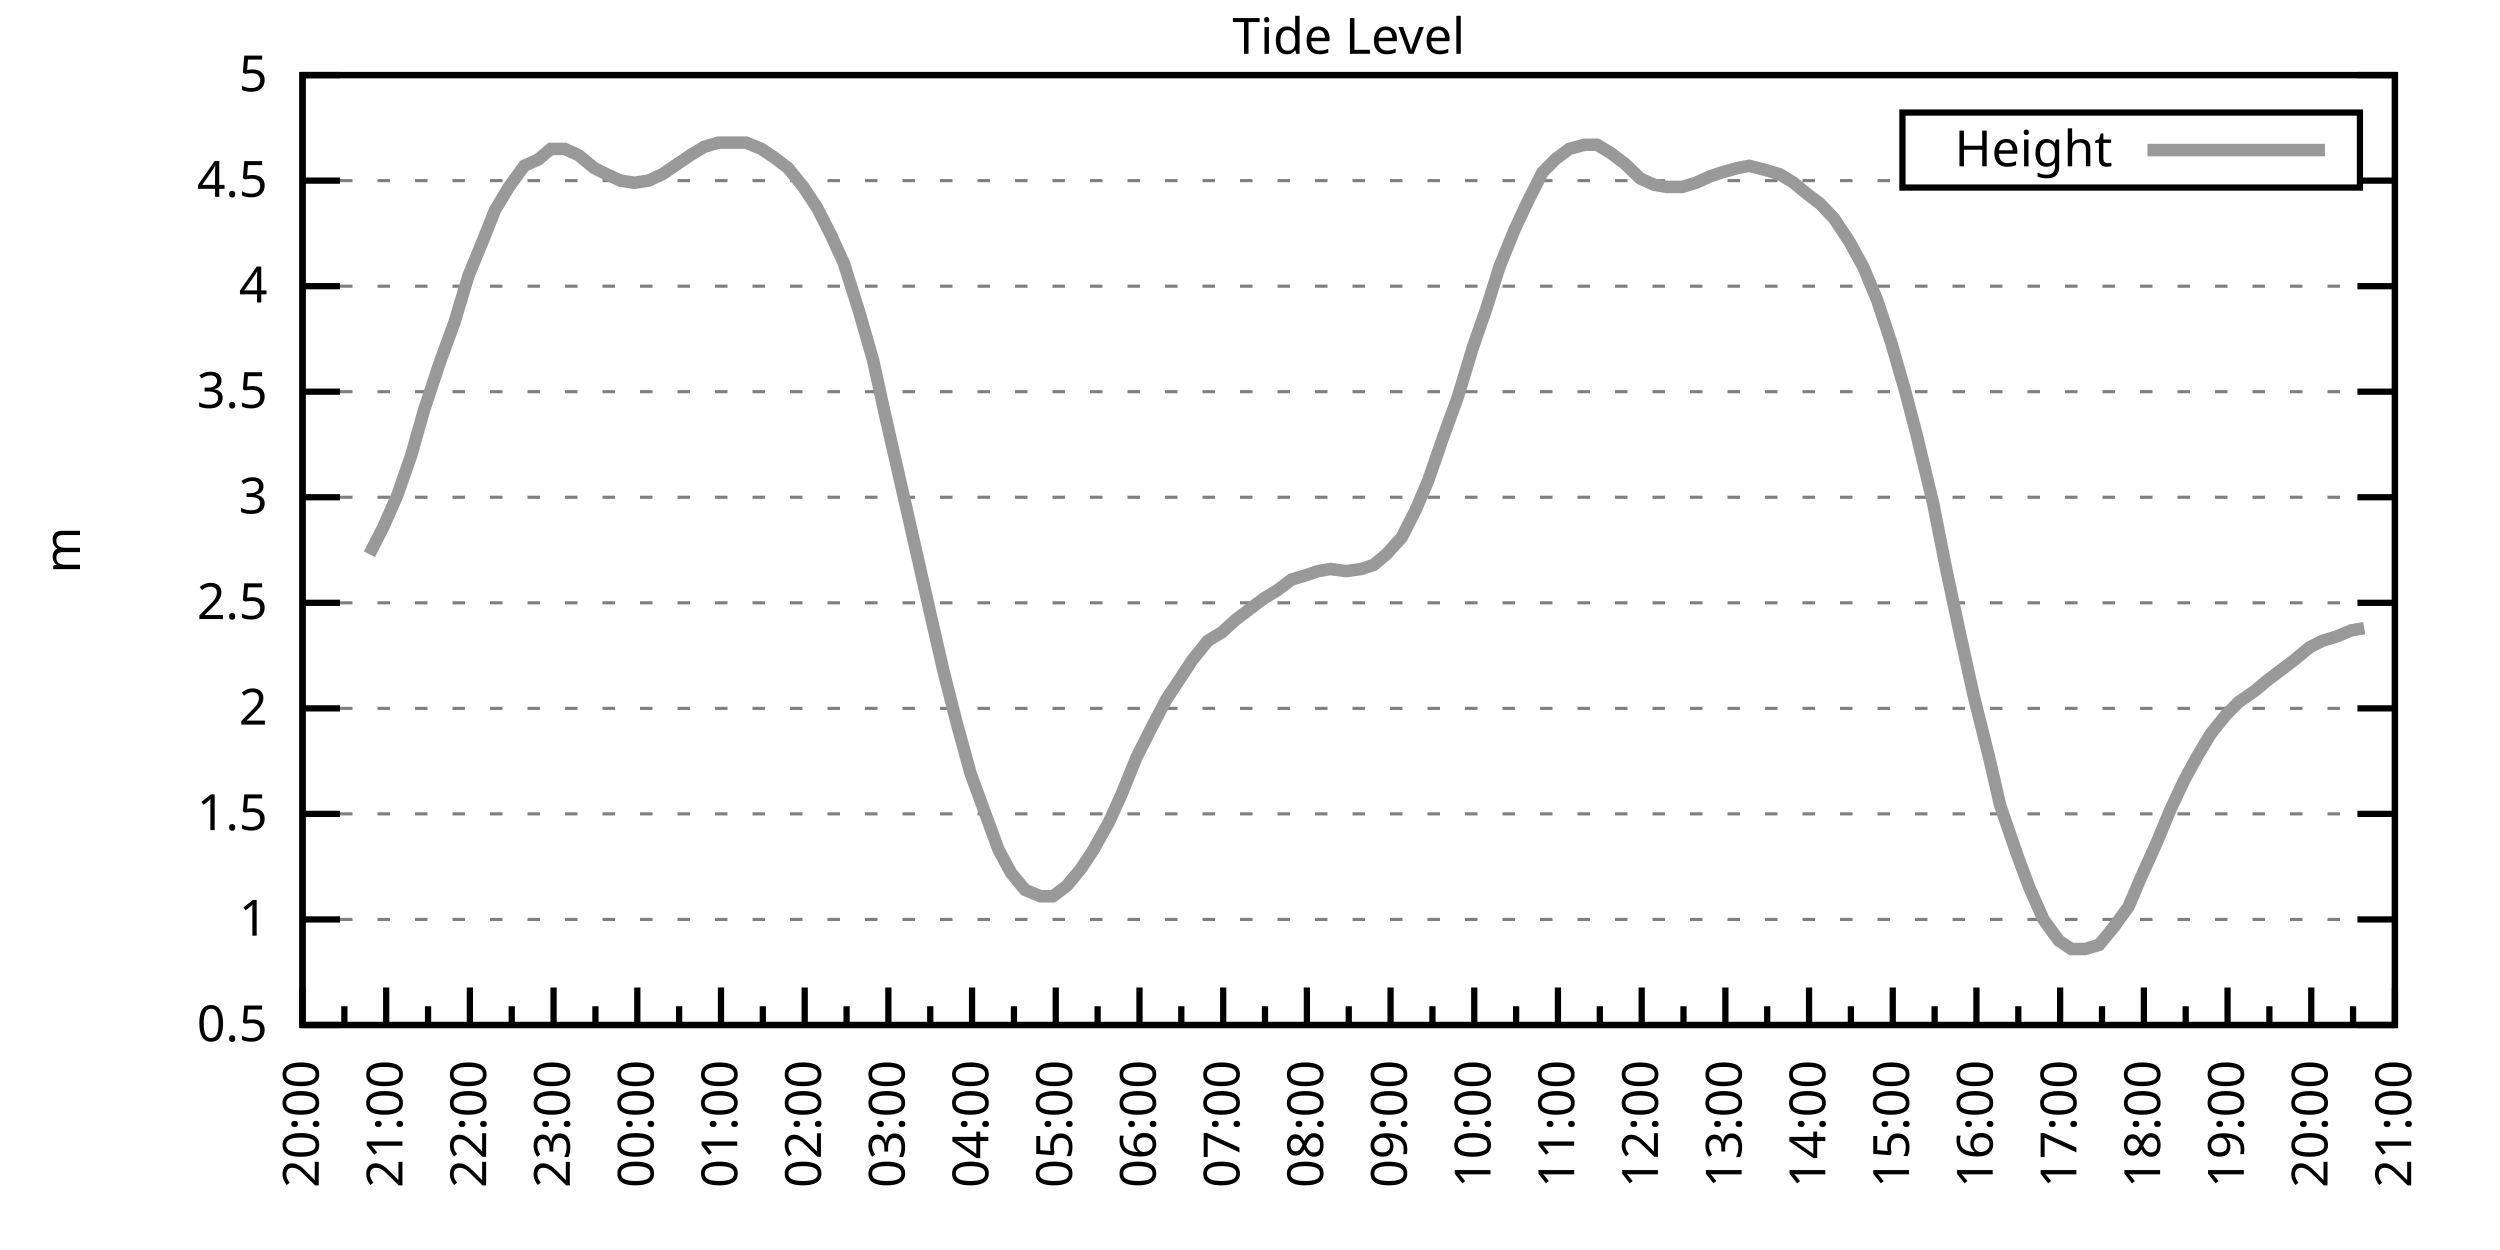
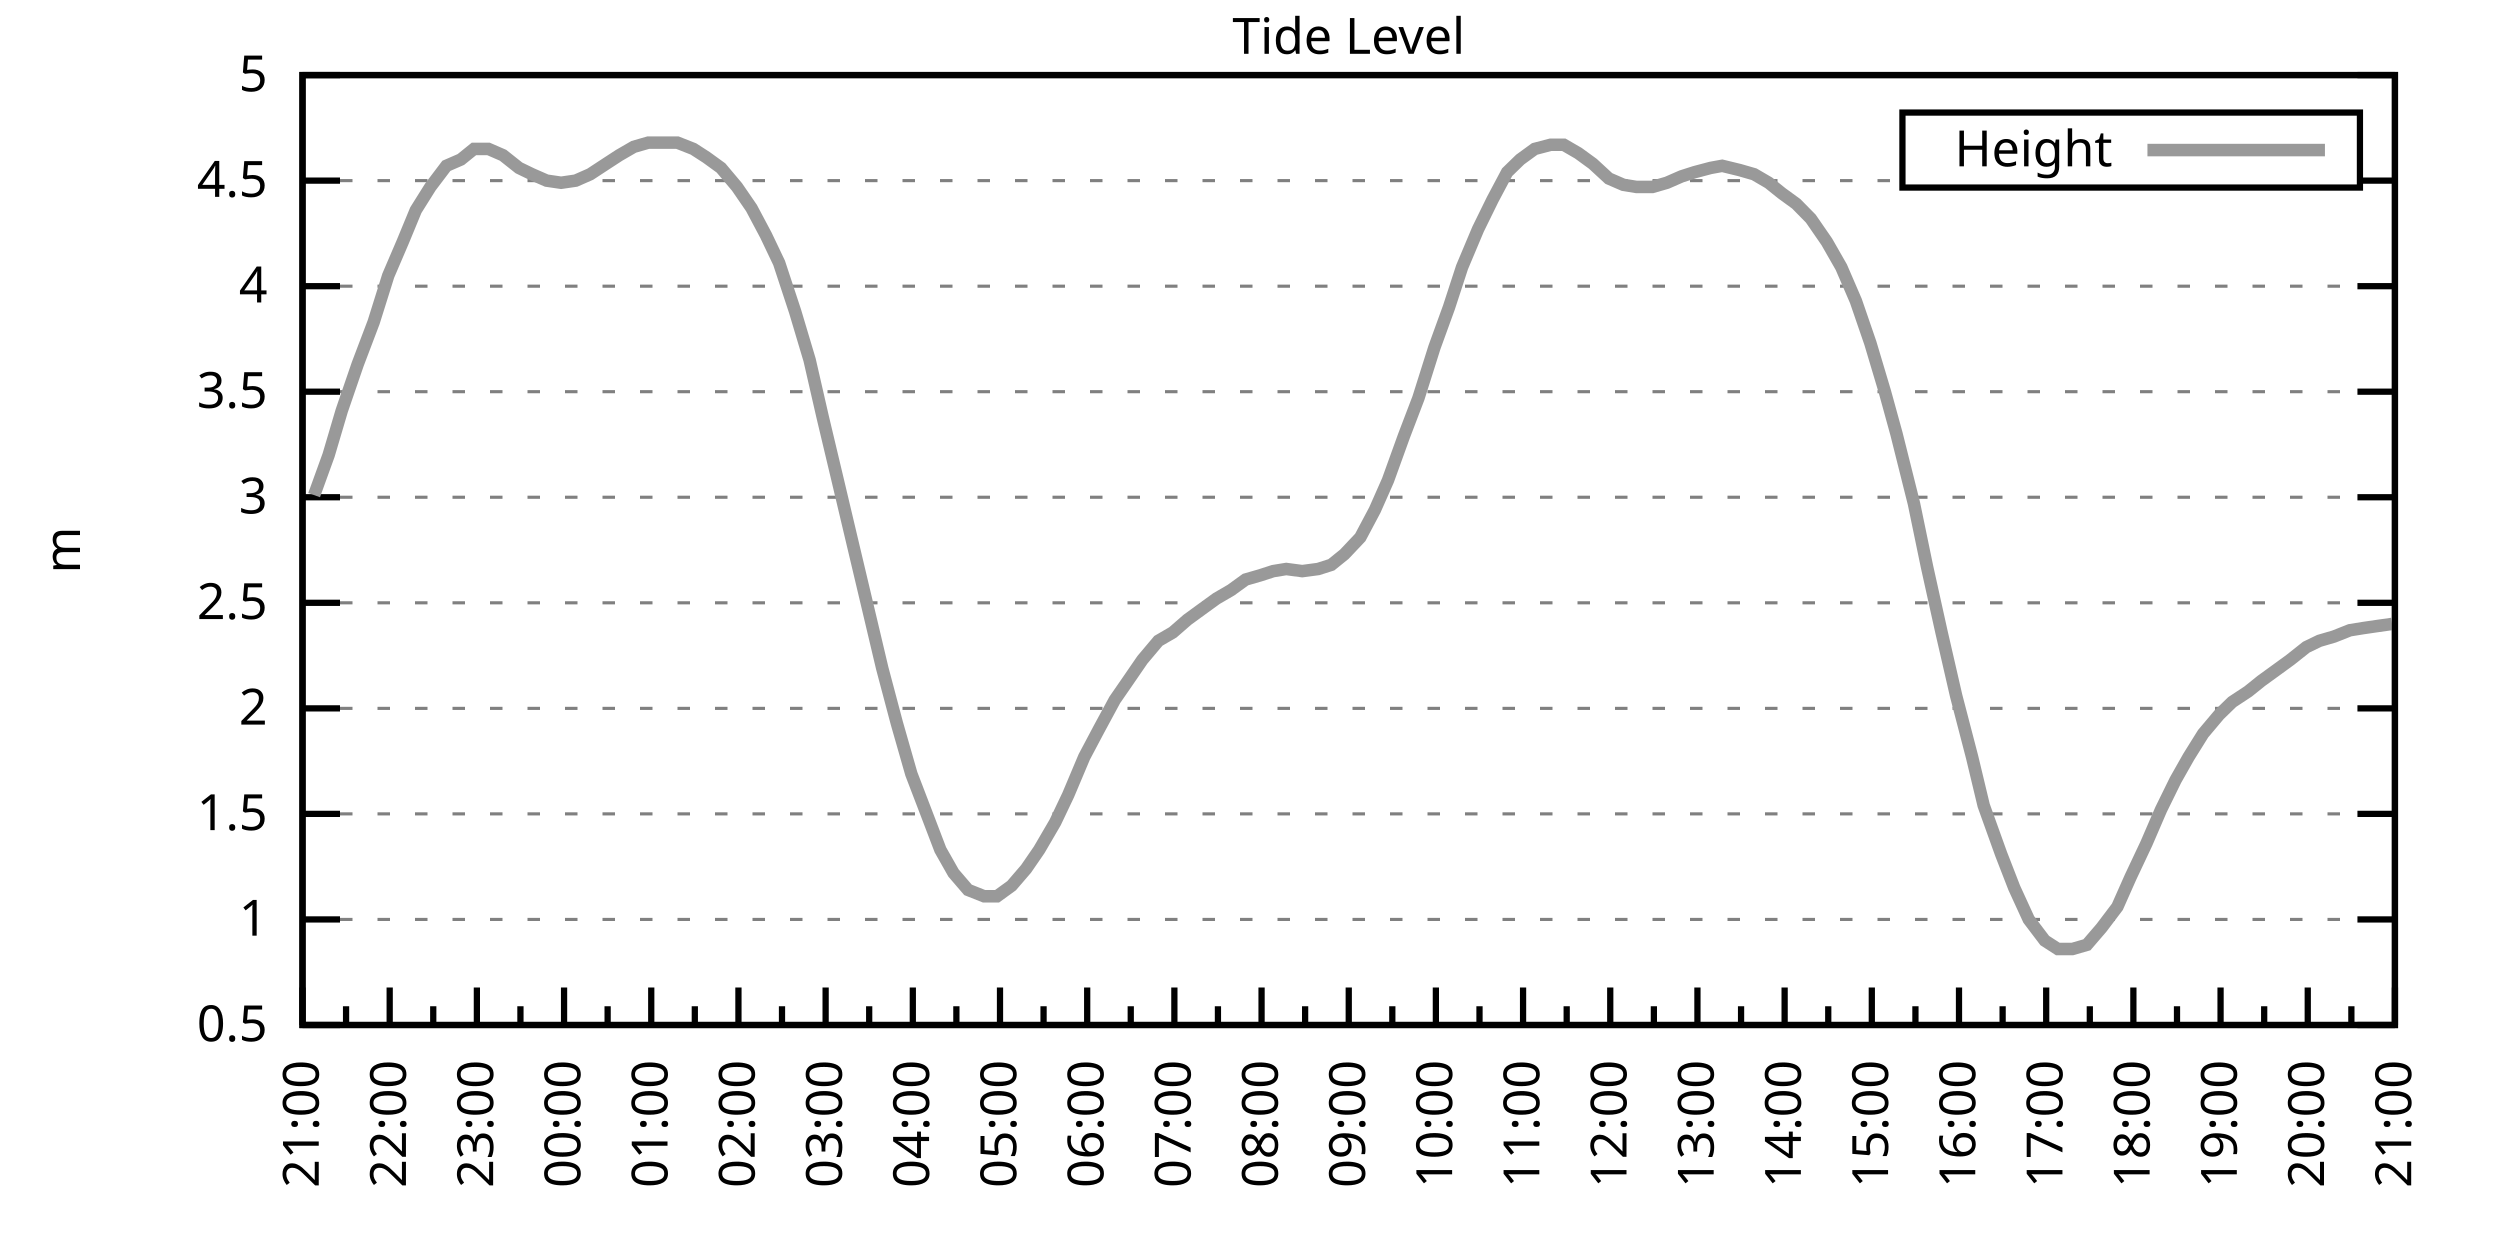
<svg xmlns="http://www.w3.org/2000/svg" xmlns:xlink="http://www.w3.org/1999/xlink" width="400" height="200" viewBox="0 0 400 200">
  <g id="gnuplot_canvas">
    <rect x="0" y="0" width="400" height="200" fill="none" />
    <defs>
      <circle id="gpDot" r="0.5" stroke-width="0.5" stroke="currentColor" />
      <path id="gpPt0" stroke-width="0.333" stroke="currentColor" d="M-1,0 h2 M0,-1 v2" />
      <path id="gpPt1" stroke-width="0.333" stroke="currentColor" d="M-1,-1 L1,1 M1,-1 L-1,1" />
      <path id="gpPt2" stroke-width="0.333" stroke="currentColor" d="M-1,0 L1,0 M0,-1 L0,1 M-1,-1 L1,1 M-1,1 L1,-1" />
      <rect id="gpPt3" stroke-width="0.333" stroke="currentColor" x="-1" y="-1" width="2" height="2" />
      <rect id="gpPt4" stroke-width="0.333" stroke="currentColor" fill="currentColor" x="-1" y="-1" width="2" height="2" />
      <circle id="gpPt5" stroke-width="0.333" stroke="currentColor" cx="0" cy="0" r="1" />
      <use xlink:href="#gpPt5" id="gpPt6" fill="currentColor" stroke="none" />
      <path id="gpPt7" stroke-width="0.333" stroke="currentColor" d="M0,-1.33 L-1.33,0.67 L1.33,0.67 z" />
      <use xlink:href="#gpPt7" id="gpPt8" fill="currentColor" stroke="none" />
      <use xlink:href="#gpPt7" id="gpPt9" stroke="currentColor" transform="rotate(180)" />
      <use xlink:href="#gpPt9" id="gpPt10" fill="currentColor" stroke="none" />
      <use xlink:href="#gpPt3" id="gpPt11" stroke="currentColor" transform="rotate(45)" />
      <use xlink:href="#gpPt11" id="gpPt12" fill="currentColor" stroke="none" />
      <path id="gpPt13" stroke-width="0.333" stroke="currentColor" d="M0,1.330 L1.265,0.411 L0.782,-1.067 L-0.782,-1.076 L-1.265,0.411 z" />
      <use xlink:href="#gpPt13" id="gpPt14" fill="currentColor" stroke="none" />
      <filter id="textbox" filterUnits="objectBoundingBox" x="0" y="0" height="1" width="1">
        <feFlood flood-color="white" flood-opacity="1" result="bgnd" />
        <feComposite in="SourceGraphic" in2="bgnd" operator="atop" />
      </filter>
      <filter id="greybox" filterUnits="objectBoundingBox" x="0" y="0" height="1" width="1">
        <feFlood flood-color="lightgrey" flood-opacity="1" result="grey" />
        <feComposite in="SourceGraphic" in2="grey" operator="atop" />
      </filter>
    </defs>
    <g fill="none" color="white" stroke="currentColor" stroke-width="1.00" stroke-linecap="butt" stroke-linejoin="miter">
</g>
    <g fill="none" color="black" stroke="currentColor" stroke-width="1.00" stroke-linecap="butt" stroke-linejoin="miter">
      <g stroke="none" shape-rendering="crispEdges">
        <polygon fill="rgb(255, 255, 255)" points="48.40,164.00 383.18,164.00 383.18,12.02 48.40,12.02 " />
      </g>
    </g>
    <g fill="none" color="black" stroke="currentColor" stroke-width="1.00" stroke-linecap="butt" stroke-linejoin="miter">
</g>
    <g fill="none" color="black" stroke="black" stroke-width="0.50" stroke-linecap="butt" stroke-linejoin="miter">
</g>
    <g fill="none" color="gray" stroke="currentColor" stroke-width="0.50" stroke-linecap="butt" stroke-linejoin="miter">
      <path stroke="gray" stroke-dasharray="2,4" class="gridline" d="M48.40,164.00 L383.19,164.00  " />
    </g>
    <g fill="none" color="gray" stroke="gray" stroke-width="1.00" stroke-linecap="butt" stroke-linejoin="miter">
</g>
    <g fill="none" color="black" stroke="currentColor" stroke-width="1.00" stroke-linecap="butt" stroke-linejoin="miter">
      <path stroke="black" d="M48.40,164.00 L54.40,164.00 M383.19,164.00 L377.19,164.00  " />
      <g transform="translate(42.80,166.60)" stroke="none" fill="black" font-family="Sans" font-size="8.00" text-anchor="end">
        <text>
          <tspan font-family="Sans"> 0.5</tspan>
        </text>
      </g>
    </g>
    <g fill="none" color="black" stroke="currentColor" stroke-width="1.00" stroke-linecap="butt" stroke-linejoin="miter">
</g>
    <g fill="none" color="black" stroke="black" stroke-width="0.50" stroke-linecap="butt" stroke-linejoin="miter">
</g>
    <g fill="none" color="gray" stroke="currentColor" stroke-width="0.50" stroke-linecap="butt" stroke-linejoin="miter">
      <path stroke="gray" stroke-dasharray="2,4" class="gridline" d="M48.40,147.11 L383.19,147.11  " />
    </g>
    <g fill="none" color="gray" stroke="gray" stroke-width="1.00" stroke-linecap="butt" stroke-linejoin="miter">
</g>
    <g fill="none" color="black" stroke="currentColor" stroke-width="1.00" stroke-linecap="butt" stroke-linejoin="miter">
      <path stroke="black" d="M48.40,147.11 L54.40,147.11 M383.19,147.11 L377.19,147.11  " />
      <g transform="translate(42.80,149.71)" stroke="none" fill="black" font-family="Sans" font-size="8.00" text-anchor="end">
        <text>
          <tspan font-family="Sans"> 1</tspan>
        </text>
      </g>
    </g>
    <g fill="none" color="black" stroke="currentColor" stroke-width="1.00" stroke-linecap="butt" stroke-linejoin="miter">
</g>
    <g fill="none" color="black" stroke="black" stroke-width="0.50" stroke-linecap="butt" stroke-linejoin="miter">
</g>
    <g fill="none" color="gray" stroke="currentColor" stroke-width="0.50" stroke-linecap="butt" stroke-linejoin="miter">
      <path stroke="gray" stroke-dasharray="2,4" class="gridline" d="M48.40,130.22 L383.19,130.22  " />
    </g>
    <g fill="none" color="gray" stroke="gray" stroke-width="1.00" stroke-linecap="butt" stroke-linejoin="miter">
</g>
    <g fill="none" color="black" stroke="currentColor" stroke-width="1.00" stroke-linecap="butt" stroke-linejoin="miter">
      <path stroke="black" d="M48.40,130.22 L54.40,130.22 M383.19,130.22 L377.19,130.22  " />
      <g transform="translate(42.80,132.82)" stroke="none" fill="black" font-family="Sans" font-size="8.00" text-anchor="end">
        <text>
          <tspan font-family="Sans"> 1.5</tspan>
        </text>
      </g>
    </g>
    <g fill="none" color="black" stroke="currentColor" stroke-width="1.00" stroke-linecap="butt" stroke-linejoin="miter">
</g>
    <g fill="none" color="black" stroke="black" stroke-width="0.50" stroke-linecap="butt" stroke-linejoin="miter">
</g>
    <g fill="none" color="gray" stroke="currentColor" stroke-width="0.50" stroke-linecap="butt" stroke-linejoin="miter">
      <path stroke="gray" stroke-dasharray="2,4" class="gridline" d="M48.40,113.34 L383.19,113.34  " />
    </g>
    <g fill="none" color="gray" stroke="gray" stroke-width="1.00" stroke-linecap="butt" stroke-linejoin="miter">
</g>
    <g fill="none" color="black" stroke="currentColor" stroke-width="1.00" stroke-linecap="butt" stroke-linejoin="miter">
      <path stroke="black" d="M48.40,113.34 L54.40,113.34 M383.19,113.34 L377.19,113.34  " />
      <g transform="translate(42.80,115.94)" stroke="none" fill="black" font-family="Sans" font-size="8.00" text-anchor="end">
        <text>
          <tspan font-family="Sans"> 2</tspan>
        </text>
      </g>
    </g>
    <g fill="none" color="black" stroke="currentColor" stroke-width="1.00" stroke-linecap="butt" stroke-linejoin="miter">
</g>
    <g fill="none" color="black" stroke="black" stroke-width="0.50" stroke-linecap="butt" stroke-linejoin="miter">
</g>
    <g fill="none" color="gray" stroke="currentColor" stroke-width="0.50" stroke-linecap="butt" stroke-linejoin="miter">
      <path stroke="gray" stroke-dasharray="2,4" class="gridline" d="M48.40,96.45 L383.19,96.45  " />
    </g>
    <g fill="none" color="gray" stroke="gray" stroke-width="1.00" stroke-linecap="butt" stroke-linejoin="miter">
</g>
    <g fill="none" color="black" stroke="currentColor" stroke-width="1.00" stroke-linecap="butt" stroke-linejoin="miter">
      <path stroke="black" d="M48.40,96.45 L54.40,96.45 M383.19,96.45 L377.19,96.45  " />
      <g transform="translate(42.80,99.05)" stroke="none" fill="black" font-family="Sans" font-size="8.00" text-anchor="end">
        <text>
          <tspan font-family="Sans"> 2.5</tspan>
        </text>
      </g>
    </g>
    <g fill="none" color="black" stroke="currentColor" stroke-width="1.00" stroke-linecap="butt" stroke-linejoin="miter">
</g>
    <g fill="none" color="black" stroke="black" stroke-width="0.50" stroke-linecap="butt" stroke-linejoin="miter">
</g>
    <g fill="none" color="gray" stroke="currentColor" stroke-width="0.50" stroke-linecap="butt" stroke-linejoin="miter">
      <path stroke="gray" stroke-dasharray="2,4" class="gridline" d="M48.40,79.56 L383.19,79.56  " />
    </g>
    <g fill="none" color="gray" stroke="gray" stroke-width="1.00" stroke-linecap="butt" stroke-linejoin="miter">
</g>
    <g fill="none" color="black" stroke="currentColor" stroke-width="1.00" stroke-linecap="butt" stroke-linejoin="miter">
      <path stroke="black" d="M48.40,79.56 L54.40,79.56 M383.19,79.56 L377.19,79.56  " />
      <g transform="translate(42.80,82.16)" stroke="none" fill="black" font-family="Sans" font-size="8.00" text-anchor="end">
        <text>
          <tspan font-family="Sans"> 3</tspan>
        </text>
      </g>
    </g>
    <g fill="none" color="black" stroke="currentColor" stroke-width="1.00" stroke-linecap="butt" stroke-linejoin="miter">
</g>
    <g fill="none" color="black" stroke="black" stroke-width="0.50" stroke-linecap="butt" stroke-linejoin="miter">
</g>
    <g fill="none" color="gray" stroke="currentColor" stroke-width="0.50" stroke-linecap="butt" stroke-linejoin="miter">
      <path stroke="gray" stroke-dasharray="2,4" class="gridline" d="M48.40,62.67 L383.19,62.67  " />
    </g>
    <g fill="none" color="gray" stroke="gray" stroke-width="1.00" stroke-linecap="butt" stroke-linejoin="miter">
</g>
    <g fill="none" color="black" stroke="currentColor" stroke-width="1.00" stroke-linecap="butt" stroke-linejoin="miter">
      <path stroke="black" d="M48.40,62.67 L54.40,62.67 M383.19,62.67 L377.19,62.67  " />
      <g transform="translate(42.80,65.27)" stroke="none" fill="black" font-family="Sans" font-size="8.00" text-anchor="end">
        <text>
          <tspan font-family="Sans"> 3.5</tspan>
        </text>
      </g>
    </g>
    <g fill="none" color="black" stroke="currentColor" stroke-width="1.00" stroke-linecap="butt" stroke-linejoin="miter">
</g>
    <g fill="none" color="black" stroke="black" stroke-width="0.50" stroke-linecap="butt" stroke-linejoin="miter">
</g>
    <g fill="none" color="gray" stroke="currentColor" stroke-width="0.50" stroke-linecap="butt" stroke-linejoin="miter">
      <path stroke="gray" stroke-dasharray="2,4" class="gridline" d="M48.40,45.79 L383.19,45.79  " />
    </g>
    <g fill="none" color="gray" stroke="gray" stroke-width="1.00" stroke-linecap="butt" stroke-linejoin="miter">
</g>
    <g fill="none" color="black" stroke="currentColor" stroke-width="1.00" stroke-linecap="butt" stroke-linejoin="miter">
      <path stroke="black" d="M48.40,45.79 L54.40,45.79 M383.19,45.79 L377.19,45.79  " />
      <g transform="translate(42.80,48.39)" stroke="none" fill="black" font-family="Sans" font-size="8.00" text-anchor="end">
        <text>
          <tspan font-family="Sans"> 4</tspan>
        </text>
      </g>
    </g>
    <g fill="none" color="black" stroke="currentColor" stroke-width="1.00" stroke-linecap="butt" stroke-linejoin="miter">
</g>
    <g fill="none" color="black" stroke="black" stroke-width="0.50" stroke-linecap="butt" stroke-linejoin="miter">
</g>
    <g fill="none" color="gray" stroke="currentColor" stroke-width="0.50" stroke-linecap="butt" stroke-linejoin="miter">
      <path stroke="gray" stroke-dasharray="2,4" class="gridline" d="M48.40,28.90 L304.39,28.90 M377.59,28.90 L383.19,28.90  " />
    </g>
    <g fill="none" color="gray" stroke="gray" stroke-width="1.00" stroke-linecap="butt" stroke-linejoin="miter">
</g>
    <g fill="none" color="black" stroke="currentColor" stroke-width="1.00" stroke-linecap="butt" stroke-linejoin="miter">
      <path stroke="black" d="M48.40,28.90 L54.40,28.90 M383.19,28.90 L377.19,28.90  " />
      <g transform="translate(42.80,31.50)" stroke="none" fill="black" font-family="Sans" font-size="8.00" text-anchor="end">
        <text>
          <tspan font-family="Sans"> 4.5</tspan>
        </text>
      </g>
    </g>
    <g fill="none" color="black" stroke="currentColor" stroke-width="1.00" stroke-linecap="butt" stroke-linejoin="miter">
</g>
    <g fill="none" color="black" stroke="black" stroke-width="0.50" stroke-linecap="butt" stroke-linejoin="miter">
</g>
    <g fill="none" color="gray" stroke="currentColor" stroke-width="0.50" stroke-linecap="butt" stroke-linejoin="miter">
      <path stroke="gray" stroke-dasharray="2,4" class="gridline" d="M48.40,12.01 L383.19,12.01  " />
    </g>
    <g fill="none" color="gray" stroke="gray" stroke-width="1.00" stroke-linecap="butt" stroke-linejoin="miter">
</g>
    <g fill="none" color="black" stroke="currentColor" stroke-width="1.00" stroke-linecap="butt" stroke-linejoin="miter">
      <path stroke="black" d="M48.40,12.01 L54.40,12.01 M383.19,12.01 L377.19,12.01  " />
      <g transform="translate(42.80,14.61)" stroke="none" fill="black" font-family="Sans" font-size="8.00" text-anchor="end">
        <text>
          <tspan font-family="Sans"> 5</tspan>
        </text>
      </g>
    </g>
    <g fill="none" color="black" stroke="currentColor" stroke-width="1.00" stroke-linecap="butt" stroke-linejoin="miter">
      <path stroke="black" d="M48.40,164.00 L48.40,158.00  " />
      <g transform="translate(51.00,169.60) rotate(270)" stroke="none" fill="black" font-family="Sans" font-size="8.00" text-anchor="end">
        <text>
+           <tspan font-family="Sans">21:00</tspan>
+         </text>
+       </g>
+     </g>
+     <g fill="none" color="black" stroke="currentColor" stroke-width="1.00" stroke-linecap="butt" stroke-linejoin="miter">
+       <path stroke="black" d="M55.37,164.00 L55.37,161.00 M62.35,164.00 L62.35,158.00  " />
+       <g transform="translate(64.95,169.60) rotate(270)" stroke="none" fill="black" font-family="Sans" font-size="8.00" text-anchor="end">
+         <text>
+           <tspan font-family="Sans">22:00</tspan>
+         </text>
+       </g>
+     </g>
+     <g fill="none" color="black" stroke="currentColor" stroke-width="1.00" stroke-linecap="butt" stroke-linejoin="miter">
+       <path stroke="black" d="M69.32,164.00 L69.32,161.00 M76.30,164.00 L76.30,158.00  " />
+       <g transform="translate(78.90,169.60) rotate(270)" stroke="none" fill="black" font-family="Sans" font-size="8.00" text-anchor="end">
+         <text>
+           <tspan font-family="Sans">23:00</tspan>
+         </text>
+       </g>
+     </g>
+     <g fill="none" color="black" stroke="currentColor" stroke-width="1.00" stroke-linecap="butt" stroke-linejoin="miter">
+       <path stroke="black" d="M83.27,164.00 L83.27,161.00 M90.25,164.00 L90.25,158.00  " />
+       <g transform="translate(92.85,169.60) rotate(270)" stroke="none" fill="black" font-family="Sans" font-size="8.00" text-anchor="end">
+         <text>
+           <tspan font-family="Sans">00:00</tspan>
+         </text>
+       </g>
+     </g>
+     <g fill="none" color="black" stroke="currentColor" stroke-width="1.00" stroke-linecap="butt" stroke-linejoin="miter">
+       <path stroke="black" d="M97.22,164.00 L97.22,161.00 M104.20,164.00 L104.20,158.00  " />
+       <g transform="translate(106.80,169.60) rotate(270)" stroke="none" fill="black" font-family="Sans" font-size="8.00" text-anchor="end">
+         <text>
+           <tspan font-family="Sans">01:00</tspan>
+         </text>
+       </g>
+     </g>
+     <g fill="none" color="black" stroke="currentColor" stroke-width="1.00" stroke-linecap="butt" stroke-linejoin="miter">
+       <path stroke="black" d="M111.17,164.00 L111.17,161.00 M118.15,164.00 L118.15,158.00  " />
+       <g transform="translate(120.75,169.60) rotate(270)" stroke="none" fill="black" font-family="Sans" font-size="8.00" text-anchor="end">
+         <text>
+           <tspan font-family="Sans">02:00</tspan>
+         </text>
+       </g>
+     </g>
+     <g fill="none" color="black" stroke="currentColor" stroke-width="1.00" stroke-linecap="butt" stroke-linejoin="miter">
+       <path stroke="black" d="M125.12,164.00 L125.12,161.00 M132.10,164.00 L132.10,158.00  " />
+       <g transform="translate(134.70,169.60) rotate(270)" stroke="none" fill="black" font-family="Sans" font-size="8.00" text-anchor="end">
+         <text>
+           <tspan font-family="Sans">03:00</tspan>
+         </text>
+       </g>
+     </g>
+     <g fill="none" color="black" stroke="currentColor" stroke-width="1.00" stroke-linecap="butt" stroke-linejoin="miter">
+       <path stroke="black" d="M139.07,164.00 L139.07,161.00 M146.05,164.00 L146.05,158.00  " />
+       <g transform="translate(148.65,169.60) rotate(270)" stroke="none" fill="black" font-family="Sans" font-size="8.00" text-anchor="end">
+         <text>
+           <tspan font-family="Sans">04:00</tspan>
+         </text>
+       </g>
+     </g>
+     <g fill="none" color="black" stroke="currentColor" stroke-width="1.00" stroke-linecap="butt" stroke-linejoin="miter">
+       <path stroke="black" d="M153.02,164.00 L153.02,161.00 M160.00,164.00 L160.00,158.00  " />
+       <g transform="translate(162.60,169.60) rotate(270)" stroke="none" fill="black" font-family="Sans" font-size="8.00" text-anchor="end">
+         <text>
+           <tspan font-family="Sans">05:00</tspan>
+         </text>
+       </g>
+     </g>
+     <g fill="none" color="black" stroke="currentColor" stroke-width="1.00" stroke-linecap="butt" stroke-linejoin="miter">
+       <path stroke="black" d="M166.97,164.00 L166.97,161.00 M173.95,164.00 L173.95,158.00  " />
+       <g transform="translate(176.55,169.60) rotate(270)" stroke="none" fill="black" font-family="Sans" font-size="8.00" text-anchor="end">
+         <text>
+           <tspan font-family="Sans">06:00</tspan>
+         </text>
+       </g>
+     </g>
+     <g fill="none" color="black" stroke="currentColor" stroke-width="1.00" stroke-linecap="butt" stroke-linejoin="miter">
+       <path stroke="black" d="M180.92,164.00 L180.92,161.00 M187.90,164.00 L187.90,158.00  " />
+       <g transform="translate(190.50,169.60) rotate(270)" stroke="none" fill="black" font-family="Sans" font-size="8.00" text-anchor="end">
+         <text>
+           <tspan font-family="Sans">07:00</tspan>
+         </text>
+       </g>
+     </g>
+     <g fill="none" color="black" stroke="currentColor" stroke-width="1.00" stroke-linecap="butt" stroke-linejoin="miter">
+       <path stroke="black" d="M194.87,164.00 L194.87,161.00 M201.85,164.00 L201.85,158.00  " />
+       <g transform="translate(204.45,169.60) rotate(270)" stroke="none" fill="black" font-family="Sans" font-size="8.00" text-anchor="end">
+         <text>
+           <tspan font-family="Sans">08:00</tspan>
+         </text>
+       </g>
+     </g>
+     <g fill="none" color="black" stroke="currentColor" stroke-width="1.00" stroke-linecap="butt" stroke-linejoin="miter">
+       <path stroke="black" d="M208.82,164.00 L208.82,161.00 M215.80,164.00 L215.80,158.00  " />
+       <g transform="translate(218.40,169.60) rotate(270)" stroke="none" fill="black" font-family="Sans" font-size="8.00" text-anchor="end">
+         <text>
+           <tspan font-family="Sans">09:00</tspan>
+         </text>
+       </g>
+     </g>
+     <g fill="none" color="black" stroke="currentColor" stroke-width="1.00" stroke-linecap="butt" stroke-linejoin="miter">
+       <path stroke="black" d="M222.77,164.00 L222.77,161.00 M229.74,164.00 L229.74,158.00  " />
+       <g transform="translate(232.34,169.60) rotate(270)" stroke="none" fill="black" font-family="Sans" font-size="8.00" text-anchor="end">
+         <text>
+           <tspan font-family="Sans">10:00</tspan>
+         </text>
+       </g>
+     </g>
+     <g fill="none" color="black" stroke="currentColor" stroke-width="1.00" stroke-linecap="butt" stroke-linejoin="miter">
+       <path stroke="black" d="M236.72,164.00 L236.72,161.00 M243.69,164.00 L243.69,158.00  " />
+       <g transform="translate(246.29,169.60) rotate(270)" stroke="none" fill="black" font-family="Sans" font-size="8.00" text-anchor="end">
+         <text>
+           <tspan font-family="Sans">11:00</tspan>
+         </text>
+       </g>
+     </g>
+     <g fill="none" color="black" stroke="currentColor" stroke-width="1.00" stroke-linecap="butt" stroke-linejoin="miter">
+       <path stroke="black" d="M250.67,164.00 L250.67,161.00 M257.64,164.00 L257.64,158.00  " />
+       <g transform="translate(260.24,169.60) rotate(270)" stroke="none" fill="black" font-family="Sans" font-size="8.00" text-anchor="end">
+         <text>
+           <tspan font-family="Sans">12:00</tspan>
+         </text>
+       </g>
+     </g>
+     <g fill="none" color="black" stroke="currentColor" stroke-width="1.00" stroke-linecap="butt" stroke-linejoin="miter">
+       <path stroke="black" d="M264.62,164.00 L264.62,161.00 M271.59,164.00 L271.59,158.00  " />
+       <g transform="translate(274.19,169.60) rotate(270)" stroke="none" fill="black" font-family="Sans" font-size="8.00" text-anchor="end">
+         <text>
+           <tspan font-family="Sans">13:00</tspan>
+         </text>
+       </g>
+     </g>
+     <g fill="none" color="black" stroke="currentColor" stroke-width="1.00" stroke-linecap="butt" stroke-linejoin="miter">
+       <path stroke="black" d="M278.57,164.00 L278.57,161.00 M285.54,164.00 L285.54,158.00  " />
+       <g transform="translate(288.14,169.60) rotate(270)" stroke="none" fill="black" font-family="Sans" font-size="8.00" text-anchor="end">
+         <text>
+           <tspan font-family="Sans">14:00</tspan>
+         </text>
+       </g>
+     </g>
+     <g fill="none" color="black" stroke="currentColor" stroke-width="1.00" stroke-linecap="butt" stroke-linejoin="miter">
+       <path stroke="black" d="M292.52,164.00 L292.52,161.00 M299.49,164.00 L299.49,158.00  " />
+       <g transform="translate(302.09,169.60) rotate(270)" stroke="none" fill="black" font-family="Sans" font-size="8.00" text-anchor="end">
+         <text>
+           <tspan font-family="Sans">15:00</tspan>
+         </text>
+       </g>
+     </g>
+     <g fill="none" color="black" stroke="currentColor" stroke-width="1.00" stroke-linecap="butt" stroke-linejoin="miter">
+       <path stroke="black" d="M306.47,164.00 L306.47,161.00 M313.44,164.00 L313.44,158.00  " />
+       <g transform="translate(316.04,169.60) rotate(270)" stroke="none" fill="black" font-family="Sans" font-size="8.00" text-anchor="end">
+         <text>
+           <tspan font-family="Sans">16:00</tspan>
+         </text>
+       </g>
+     </g>
+     <g fill="none" color="black" stroke="currentColor" stroke-width="1.00" stroke-linecap="butt" stroke-linejoin="miter">
+       <path stroke="black" d="M320.42,164.00 L320.42,161.00 M327.39,164.00 L327.39,158.00  " />
+       <g transform="translate(329.99,169.60) rotate(270)" stroke="none" fill="black" font-family="Sans" font-size="8.00" text-anchor="end">
+         <text>
+           <tspan font-family="Sans">17:00</tspan>
+         </text>
+       </g>
+     </g>
+     <g fill="none" color="black" stroke="currentColor" stroke-width="1.00" stroke-linecap="butt" stroke-linejoin="miter">
+       <path stroke="black" d="M334.37,164.00 L334.37,161.00 M341.34,164.00 L341.34,158.00  " />
+       <g transform="translate(343.94,169.60) rotate(270)" stroke="none" fill="black" font-family="Sans" font-size="8.00" text-anchor="end">
+         <text>
+           <tspan font-family="Sans">18:00</tspan>
+         </text>
+       </g>
+     </g>
+     <g fill="none" color="black" stroke="currentColor" stroke-width="1.00" stroke-linecap="butt" stroke-linejoin="miter">
+       <path stroke="black" d="M348.32,164.00 L348.32,161.00 M355.29,164.00 L355.29,158.00  " />
+       <g transform="translate(357.89,169.60) rotate(270)" stroke="none" fill="black" font-family="Sans" font-size="8.00" text-anchor="end">
+         <text>
+           <tspan font-family="Sans">19:00</tspan>
+         </text>
+       </g>
+     </g>
+     <g fill="none" color="black" stroke="currentColor" stroke-width="1.00" stroke-linecap="butt" stroke-linejoin="miter">
+       <path stroke="black" d="M362.27,164.00 L362.27,161.00 M369.24,164.00 L369.24,158.00  " />
+       <g transform="translate(371.84,169.60) rotate(270)" stroke="none" fill="black" font-family="Sans" font-size="8.00" text-anchor="end">
+         <text>
          <tspan font-family="Sans">20:00</tspan>
        </text>
      </g>
    </g>
    <g fill="none" color="black" stroke="currentColor" stroke-width="1.00" stroke-linecap="butt" stroke-linejoin="miter">
-       <path stroke="black" d="M55.10,164.00 L55.10,161.00 M61.79,164.00 L61.79,158.00  " />
-       <g transform="translate(64.39,169.60) rotate(270)" stroke="none" fill="black" font-family="Sans" font-size="8.00" text-anchor="end">
-         <text>
-           <tspan font-family="Sans">21:00</tspan>
-         </text>
-       </g>
-     </g>
-     <g fill="none" color="black" stroke="currentColor" stroke-width="1.00" stroke-linecap="butt" stroke-linejoin="miter">
-       <path stroke="black" d="M68.49,164.00 L68.49,161.00 M75.18,164.00 L75.18,158.00  " />
-       <g transform="translate(77.78,169.60) rotate(270)" stroke="none" fill="black" font-family="Sans" font-size="8.00" text-anchor="end">
-         <text>
-           <tspan font-family="Sans">22:00</tspan>
-         </text>
-       </g>
-     </g>
-     <g fill="none" color="black" stroke="currentColor" stroke-width="1.00" stroke-linecap="butt" stroke-linejoin="miter">
-       <path stroke="black" d="M81.88,164.00 L81.88,161.00 M88.57,164.00 L88.57,158.00  " />
-       <g transform="translate(91.17,169.60) rotate(270)" stroke="none" fill="black" font-family="Sans" font-size="8.00" text-anchor="end">
-         <text>
-           <tspan font-family="Sans">23:00</tspan>
-         </text>
-       </g>
-     </g>
-     <g fill="none" color="black" stroke="currentColor" stroke-width="1.00" stroke-linecap="butt" stroke-linejoin="miter">
-       <path stroke="black" d="M95.27,164.00 L95.27,161.00 M101.97,164.00 L101.97,158.00  " />
-       <g transform="translate(104.57,169.60) rotate(270)" stroke="none" fill="black" font-family="Sans" font-size="8.00" text-anchor="end">
-         <text>
-           <tspan font-family="Sans">00:00</tspan>
-         </text>
-       </g>
-     </g>
-     <g fill="none" color="black" stroke="currentColor" stroke-width="1.00" stroke-linecap="butt" stroke-linejoin="miter">
-       <path stroke="black" d="M108.66,164.00 L108.66,161.00 M115.36,164.00 L115.36,158.00  " />
-       <g transform="translate(117.96,169.60) rotate(270)" stroke="none" fill="black" font-family="Sans" font-size="8.00" text-anchor="end">
-         <text>
-           <tspan font-family="Sans">01:00</tspan>
-         </text>
-       </g>
-     </g>
-     <g fill="none" color="black" stroke="currentColor" stroke-width="1.00" stroke-linecap="butt" stroke-linejoin="miter">
-       <path stroke="black" d="M122.05,164.00 L122.05,161.00 M128.75,164.00 L128.75,158.00  " />
-       <g transform="translate(131.35,169.60) rotate(270)" stroke="none" fill="black" font-family="Sans" font-size="8.00" text-anchor="end">
-         <text>
-           <tspan font-family="Sans">02:00</tspan>
-         </text>
-       </g>
-     </g>
-     <g fill="none" color="black" stroke="currentColor" stroke-width="1.00" stroke-linecap="butt" stroke-linejoin="miter">
-       <path stroke="black" d="M135.45,164.00 L135.45,161.00 M142.14,164.00 L142.14,158.00  " />
-       <g transform="translate(144.74,169.60) rotate(270)" stroke="none" fill="black" font-family="Sans" font-size="8.00" text-anchor="end">
-         <text>
-           <tspan font-family="Sans">03:00</tspan>
-         </text>
-       </g>
-     </g>
-     <g fill="none" color="black" stroke="currentColor" stroke-width="1.00" stroke-linecap="butt" stroke-linejoin="miter">
-       <path stroke="black" d="M148.84,164.00 L148.84,161.00 M155.53,164.00 L155.53,158.00  " />
-       <g transform="translate(158.13,169.60) rotate(270)" stroke="none" fill="black" font-family="Sans" font-size="8.00" text-anchor="end">
-         <text>
-           <tspan font-family="Sans">04:00</tspan>
-         </text>
-       </g>
-     </g>
-     <g fill="none" color="black" stroke="currentColor" stroke-width="1.00" stroke-linecap="butt" stroke-linejoin="miter">
-       <path stroke="black" d="M162.23,164.00 L162.23,161.00 M168.92,164.00 L168.92,158.00  " />
-       <g transform="translate(171.52,169.60) rotate(270)" stroke="none" fill="black" font-family="Sans" font-size="8.00" text-anchor="end">
-         <text>
-           <tspan font-family="Sans">05:00</tspan>
-         </text>
-       </g>
-     </g>
-     <g fill="none" color="black" stroke="currentColor" stroke-width="1.00" stroke-linecap="butt" stroke-linejoin="miter">
-       <path stroke="black" d="M175.62,164.00 L175.62,161.00 M182.32,164.00 L182.32,158.00  " />
-       <g transform="translate(184.92,169.60) rotate(270)" stroke="none" fill="black" font-family="Sans" font-size="8.00" text-anchor="end">
-         <text>
-           <tspan font-family="Sans">06:00</tspan>
-         </text>
-       </g>
-     </g>
-     <g fill="none" color="black" stroke="currentColor" stroke-width="1.00" stroke-linecap="butt" stroke-linejoin="miter">
-       <path stroke="black" d="M189.01,164.00 L189.01,161.00 M195.71,164.00 L195.71,158.00  " />
-       <g transform="translate(198.31,169.60) rotate(270)" stroke="none" fill="black" font-family="Sans" font-size="8.00" text-anchor="end">
-         <text>
-           <tspan font-family="Sans">07:00</tspan>
-         </text>
-       </g>
-     </g>
-     <g fill="none" color="black" stroke="currentColor" stroke-width="1.00" stroke-linecap="butt" stroke-linejoin="miter">
-       <path stroke="black" d="M202.40,164.00 L202.40,161.00 M209.10,164.00 L209.10,158.00  " />
-       <g transform="translate(211.70,169.60) rotate(270)" stroke="none" fill="black" font-family="Sans" font-size="8.00" text-anchor="end">
-         <text>
-           <tspan font-family="Sans">08:00</tspan>
-         </text>
-       </g>
-     </g>
-     <g fill="none" color="black" stroke="currentColor" stroke-width="1.00" stroke-linecap="butt" stroke-linejoin="miter">
-       <path stroke="black" d="M215.80,164.00 L215.80,161.00 M222.49,164.00 L222.49,158.00  " />
-       <g transform="translate(225.09,169.60) rotate(270)" stroke="none" fill="black" font-family="Sans" font-size="8.00" text-anchor="end">
-         <text>
-           <tspan font-family="Sans">09:00</tspan>
-         </text>
-       </g>
-     </g>
-     <g fill="none" color="black" stroke="currentColor" stroke-width="1.00" stroke-linecap="butt" stroke-linejoin="miter">
-       <path stroke="black" d="M229.19,164.00 L229.19,161.00 M235.88,164.00 L235.88,158.00  " />
-       <g transform="translate(238.48,169.60) rotate(270)" stroke="none" fill="black" font-family="Sans" font-size="8.00" text-anchor="end">
-         <text>
-           <tspan font-family="Sans">10:00</tspan>
-         </text>
-       </g>
-     </g>
-     <g fill="none" color="black" stroke="currentColor" stroke-width="1.00" stroke-linecap="butt" stroke-linejoin="miter">
-       <path stroke="black" d="M242.58,164.00 L242.58,161.00 M249.27,164.00 L249.27,158.00  " />
-       <g transform="translate(251.87,169.60) rotate(270)" stroke="none" fill="black" font-family="Sans" font-size="8.00" text-anchor="end">
-         <text>
-           <tspan font-family="Sans">11:00</tspan>
-         </text>
-       </g>
-     </g>
-     <g fill="none" color="black" stroke="currentColor" stroke-width="1.00" stroke-linecap="butt" stroke-linejoin="miter">
-       <path stroke="black" d="M255.97,164.00 L255.97,161.00 M262.67,164.00 L262.67,158.00  " />
-       <g transform="translate(265.27,169.60) rotate(270)" stroke="none" fill="black" font-family="Sans" font-size="8.00" text-anchor="end">
-         <text>
-           <tspan font-family="Sans">12:00</tspan>
-         </text>
-       </g>
-     </g>
-     <g fill="none" color="black" stroke="currentColor" stroke-width="1.00" stroke-linecap="butt" stroke-linejoin="miter">
-       <path stroke="black" d="M269.36,164.00 L269.36,161.00 M276.06,164.00 L276.06,158.00  " />
-       <g transform="translate(278.66,169.60) rotate(270)" stroke="none" fill="black" font-family="Sans" font-size="8.00" text-anchor="end">
-         <text>
-           <tspan font-family="Sans">13:00</tspan>
-         </text>
-       </g>
-     </g>
-     <g fill="none" color="black" stroke="currentColor" stroke-width="1.00" stroke-linecap="butt" stroke-linejoin="miter">
-       <path stroke="black" d="M282.75,164.00 L282.75,161.00 M289.45,164.00 L289.45,158.00  " />
-       <g transform="translate(292.05,169.60) rotate(270)" stroke="none" fill="black" font-family="Sans" font-size="8.00" text-anchor="end">
-         <text>
-           <tspan font-family="Sans">14:00</tspan>
-         </text>
-       </g>
-     </g>
-     <g fill="none" color="black" stroke="currentColor" stroke-width="1.00" stroke-linecap="butt" stroke-linejoin="miter">
-       <path stroke="black" d="M296.14,164.00 L296.14,161.00 M302.84,164.00 L302.84,158.00  " />
-       <g transform="translate(305.44,169.60) rotate(270)" stroke="none" fill="black" font-family="Sans" font-size="8.00" text-anchor="end">
-         <text>
-           <tspan font-family="Sans">15:00</tspan>
-         </text>
-       </g>
-     </g>
-     <g fill="none" color="black" stroke="currentColor" stroke-width="1.00" stroke-linecap="butt" stroke-linejoin="miter">
-       <path stroke="black" d="M309.54,164.00 L309.54,161.00 M316.23,164.00 L316.23,158.00  " />
-       <g transform="translate(318.83,169.60) rotate(270)" stroke="none" fill="black" font-family="Sans" font-size="8.00" text-anchor="end">
-         <text>
-           <tspan font-family="Sans">16:00</tspan>
-         </text>
-       </g>
-     </g>
-     <g fill="none" color="black" stroke="currentColor" stroke-width="1.00" stroke-linecap="butt" stroke-linejoin="miter">
-       <path stroke="black" d="M322.93,164.00 L322.93,161.00 M329.62,164.00 L329.62,158.00  " />
-       <g transform="translate(332.22,169.60) rotate(270)" stroke="none" fill="black" font-family="Sans" font-size="8.00" text-anchor="end">
-         <text>
-           <tspan font-family="Sans">17:00</tspan>
-         </text>
-       </g>
-     </g>
-     <g fill="none" color="black" stroke="currentColor" stroke-width="1.00" stroke-linecap="butt" stroke-linejoin="miter">
-       <path stroke="black" d="M336.32,164.00 L336.32,161.00 M343.02,164.00 L343.02,158.00  " />
-       <g transform="translate(345.62,169.60) rotate(270)" stroke="none" fill="black" font-family="Sans" font-size="8.00" text-anchor="end">
-         <text>
-           <tspan font-family="Sans">18:00</tspan>
-         </text>
-       </g>
-     </g>
-     <g fill="none" color="black" stroke="currentColor" stroke-width="1.00" stroke-linecap="butt" stroke-linejoin="miter">
-       <path stroke="black" d="M349.71,164.00 L349.71,161.00 M356.41,164.00 L356.41,158.00  " />
-       <g transform="translate(359.01,169.60) rotate(270)" stroke="none" fill="black" font-family="Sans" font-size="8.00" text-anchor="end">
-         <text>
-           <tspan font-family="Sans">19:00</tspan>
-         </text>
-       </g>
-     </g>
-     <g fill="none" color="black" stroke="currentColor" stroke-width="1.00" stroke-linecap="butt" stroke-linejoin="miter">
-       <path stroke="black" d="M363.10,164.00 L363.10,161.00 M369.80,164.00 L369.80,158.00  " />
-       <g transform="translate(372.40,169.60) rotate(270)" stroke="none" fill="black" font-family="Sans" font-size="8.00" text-anchor="end">
-         <text>
-           <tspan font-family="Sans">20:00</tspan>
-         </text>
-       </g>
-     </g>
-     <g fill="none" color="black" stroke="currentColor" stroke-width="1.00" stroke-linecap="butt" stroke-linejoin="miter">
-       <path stroke="black" d="M376.49,164.00 L376.49,161.00 M383.19,164.00 L383.19,158.00  " />
+       <path stroke="black" d="M376.22,164.00 L376.22,161.00 M383.19,164.00 L383.19,158.00  " />
      <g transform="translate(385.79,169.60) rotate(270)" stroke="none" fill="black" font-family="Sans" font-size="8.00" text-anchor="end">
        <text>
          <tspan font-family="Sans">21:00</tspan>
        </text>
      </g>
    </g>
    <g fill="none" color="black" stroke="currentColor" stroke-width="1.00" stroke-linecap="butt" stroke-linejoin="miter">
</g>
    <g fill="none" color="black" stroke="currentColor" stroke-width="1.00" stroke-linecap="butt" stroke-linejoin="miter">
      <path stroke="black" d="M48.40,12.01 L48.40,164.00 L383.19,164.00 L383.19,12.01 L48.40,12.01 Z  " />
    </g>
    <g fill="none" color="black" stroke="currentColor" stroke-width="1.00" stroke-linecap="butt" stroke-linejoin="miter">
      <g transform="translate(12.80,88.01) rotate(270)" stroke="none" fill="black" font-family="Sans" font-size="8.00" text-anchor="middle">
        <text>
          <tspan font-family="Sans">m</tspan>
        </text>
      </g>
    </g>
    <g fill="none" color="black" stroke="currentColor" stroke-width="1.00" stroke-linecap="butt" stroke-linejoin="miter">
</g>
    <g fill="none" color="black" stroke="currentColor" stroke-width="1.00" stroke-linecap="butt" stroke-linejoin="miter">
      <path stroke="black" d="M304.39,30.01 L304.39,18.01 L377.59,18.01 L377.59,30.01 L304.39,30.01 Z  " />
    </g>
    <g id="Tide_level_plot_1">
      <g fill="none" color="white" stroke="black" stroke-width="2.00" stroke-linecap="butt" stroke-linejoin="miter">
</g>
      <g fill="none" color="black" stroke="currentColor" stroke-width="2.00" stroke-linecap="butt" stroke-linejoin="miter">
        <g transform="translate(337.99,26.61)" stroke="none" fill="black" font-family="Sans" font-size="8.00" text-anchor="end">
          <text>
            <tspan font-family="Sans">Height</tspan>
          </text>
        </g>
      </g>
      <g fill="none" color="black" stroke="currentColor" stroke-width="2.00" stroke-linecap="butt" stroke-linejoin="miter">
-         <path stroke="rgb(153, 153, 153)" d="M343.59,24.01 L371.99,24.01 M59.11,88.68 L61.35,84.29 L63.58,79.22 L65.81,72.81 L67.82,65.71 L70.27,58.28   L72.73,51.53 L74.96,44.10 L77.19,38.69 L79.20,33.63 L81.43,29.91 L83.89,26.53 L86.12,25.52 L88.13,23.83   L90.36,23.83 L92.59,24.84 L95.05,26.87 L97.06,27.88 L99.29,28.90 L101.52,29.24 L103.75,28.90 L105.98,27.88   L108.44,26.20 L110.45,24.84 L112.68,23.49 L114.91,22.82 L117.14,22.82 L119.38,22.82 L121.83,23.83 L123.84,25.18   L126.07,26.87 L128.53,29.91 L130.76,33.29 L132.99,37.68 L135.00,42.07 L137.45,49.84 L139.69,57.61 L141.69,66.73   L143.93,76.52 L146.16,86.32 L148.61,97.12 L150.85,106.92 L153.08,115.70 L155.31,123.81 L157.54,129.89 L159.77,135.97   L161.78,139.68 L164.01,142.38 L166.47,143.40 L168.48,143.40 L170.71,141.71 L172.94,139.01 L174.95,135.97 L177.41,131.58   L179.41,127.18 L181.87,121.11 L184.10,116.71 L186.56,111.99 L188.57,108.95 L190.80,105.57 L193.25,102.53 L195.48,101.18   L197.72,99.15 L199.95,97.46 L202.18,95.77 L204.41,94.42 L206.64,92.73 L208.88,92.06 L210.88,91.38 L212.89,91.04   L215.35,91.38 L217.80,91.04 L219.81,90.37 L221.82,88.68 L224.28,85.98 L226.51,81.59 L228.52,76.86 L230.97,69.77   L233.20,63.69 L235.66,55.58 L237.89,49.16 L239.90,42.75 L242.36,36.67 L244.59,31.94 L246.82,27.55 L248.83,25.52   L251.06,23.83 L253.51,23.16 L255.52,23.16 L257.76,24.51 L259.99,26.20 L262.44,28.56 L264.67,29.57 L266.68,29.91   L269.14,29.91 L271.37,29.24 L273.60,28.22 L275.61,27.55 L278.07,26.87 L279.85,26.53 L282.53,27.21 L284.76,27.88   L286.99,29.24 L289.00,30.92 L291.23,32.61 L293.47,34.98 L295.92,38.69 L298.15,42.75 L300.39,48.15 L302.62,54.90   L304.85,62.67 L306.63,69.43 L309.31,80.57 L311.32,90.71 L313.55,101.18 L315.79,111.31 L318.24,121.11 L320.03,128.87   L322.70,136.64 L324.71,142.05 L326.95,147.11 L329.40,150.49 L331.41,151.84 L333.64,151.84 L335.87,151.17 L338.10,148.46   L340.56,145.09 L342.57,140.36 L345.02,134.95 L347.26,129.55 L349.49,124.82 L351.50,121.11 L353.73,117.39 L356.18,114.35   L358.19,112.32 L360.65,110.63 L362.66,108.95 L364.89,107.26 L367.12,105.57 L369.58,103.54 L371.58,102.53 L373.82,101.85   L376.27,100.84 L378.28,100.50  " />
+         <path stroke="rgb(153, 153, 153)" d="M343.59,24.01 L371.99,24.01 M50.26,79.22 L52.58,72.81 L54.68,65.71 L57.23,58.28 L59.79,51.53 L62.12,44.10   L64.44,38.69 L66.53,33.63 L68.86,29.91 L71.42,26.53 L73.74,25.52 L75.83,23.83 L78.16,23.83 L80.48,24.84   L83.04,26.87 L85.13,27.88 L87.46,28.90 L89.78,29.24 L92.11,28.90 L94.43,27.88 L96.99,26.20 L99.08,24.84   L101.41,23.49 L103.73,22.82 L106.06,22.82 L108.38,22.82 L110.94,23.83 L113.03,25.18 L115.36,26.87 L117.92,29.91   L120.24,33.29 L122.57,37.68 L124.66,42.07 L127.22,49.84 L129.54,57.61 L131.63,66.73 L133.96,76.52 L136.28,86.32   L138.84,97.12 L141.16,106.92 L143.49,115.70 L145.81,123.81 L148.14,129.89 L150.46,135.97 L152.56,139.68 L154.88,142.38   L157.44,143.40 L159.53,143.40 L161.86,141.71 L164.18,139.01 L166.27,135.97 L168.83,131.58 L170.92,127.18 L173.48,121.11   L175.81,116.71 L178.36,111.99 L180.46,108.95 L182.78,105.57 L185.34,102.53 L187.66,101.18 L189.99,99.15 L192.31,97.46   L194.64,95.77 L196.96,94.42 L199.29,92.73 L201.61,92.06 L203.71,91.38 L205.80,91.04 L208.36,91.38 L210.91,91.04   L213.01,90.37 L215.10,88.68 L217.65,85.98 L219.98,81.59 L222.07,76.86 L224.63,69.77 L226.95,63.69 L229.51,55.58   L231.84,49.16 L233.93,42.75 L236.49,36.67 L238.81,31.94 L241.14,27.55 L243.23,25.52 L245.55,23.83 L248.11,23.16   L250.20,23.16 L252.53,24.51 L254.85,26.20 L257.41,28.56 L259.74,29.57 L261.83,29.91 L264.39,29.91 L266.71,29.24   L269.04,28.22 L271.13,27.55 L273.69,26.87 L275.55,26.53 L278.34,27.21 L280.66,27.88 L282.99,29.24 L285.08,30.92   L287.40,32.61 L289.73,34.98 L292.29,38.69 L294.61,42.75 L296.94,48.15 L299.26,54.90 L301.58,62.67 L303.44,69.43   L306.23,80.57 L308.33,90.71 L310.65,101.18 L312.98,111.31 L315.53,121.11 L317.39,128.87 L320.18,136.64 L322.28,142.05   L324.60,147.11 L327.16,150.49 L329.25,151.84 L331.58,151.84 L333.90,151.17 L336.23,148.46 L338.78,145.09 L340.88,140.36   L343.43,134.95 L345.76,129.55 L348.08,124.82 L350.18,121.11 L352.50,117.39 L355.06,114.35 L357.15,112.32 L359.71,110.63   L361.80,108.95 L364.13,107.26 L366.45,105.57 L369.01,103.54 L371.10,102.53 L373.43,101.85 L375.98,100.84 L378.08,100.50   L380.40,100.16 L382.73,99.83  " />
      </g>
    </g>
    <g fill="none" color="black" stroke="currentColor" stroke-width="2.00" stroke-linecap="butt" stroke-linejoin="miter">
</g>
    <g fill="none" color="black" stroke="black" stroke-width="1.00" stroke-linecap="butt" stroke-linejoin="miter">
</g>
    <g fill="none" color="black" stroke="currentColor" stroke-width="1.00" stroke-linecap="butt" stroke-linejoin="miter">
      <path stroke="black" d="M48.40,12.01 L48.40,164.00 L383.19,164.00 L383.19,12.01 L48.40,12.01 Z  " />
    </g>
    <g fill="none" color="black" stroke="currentColor" stroke-width="1.00" stroke-linecap="butt" stroke-linejoin="miter">
      <g transform="translate(215.79,8.61)" stroke="none" fill="black" font-family="Sans" font-size="8.00" text-anchor="middle">
        <text>
          <tspan font-family="Sans">Tide Level</tspan>
        </text>
      </g>
    </g>
    <g fill="none" color="black" stroke="currentColor" stroke-width="1.00" stroke-linecap="butt" stroke-linejoin="miter">
</g>
  </g>
</svg>
